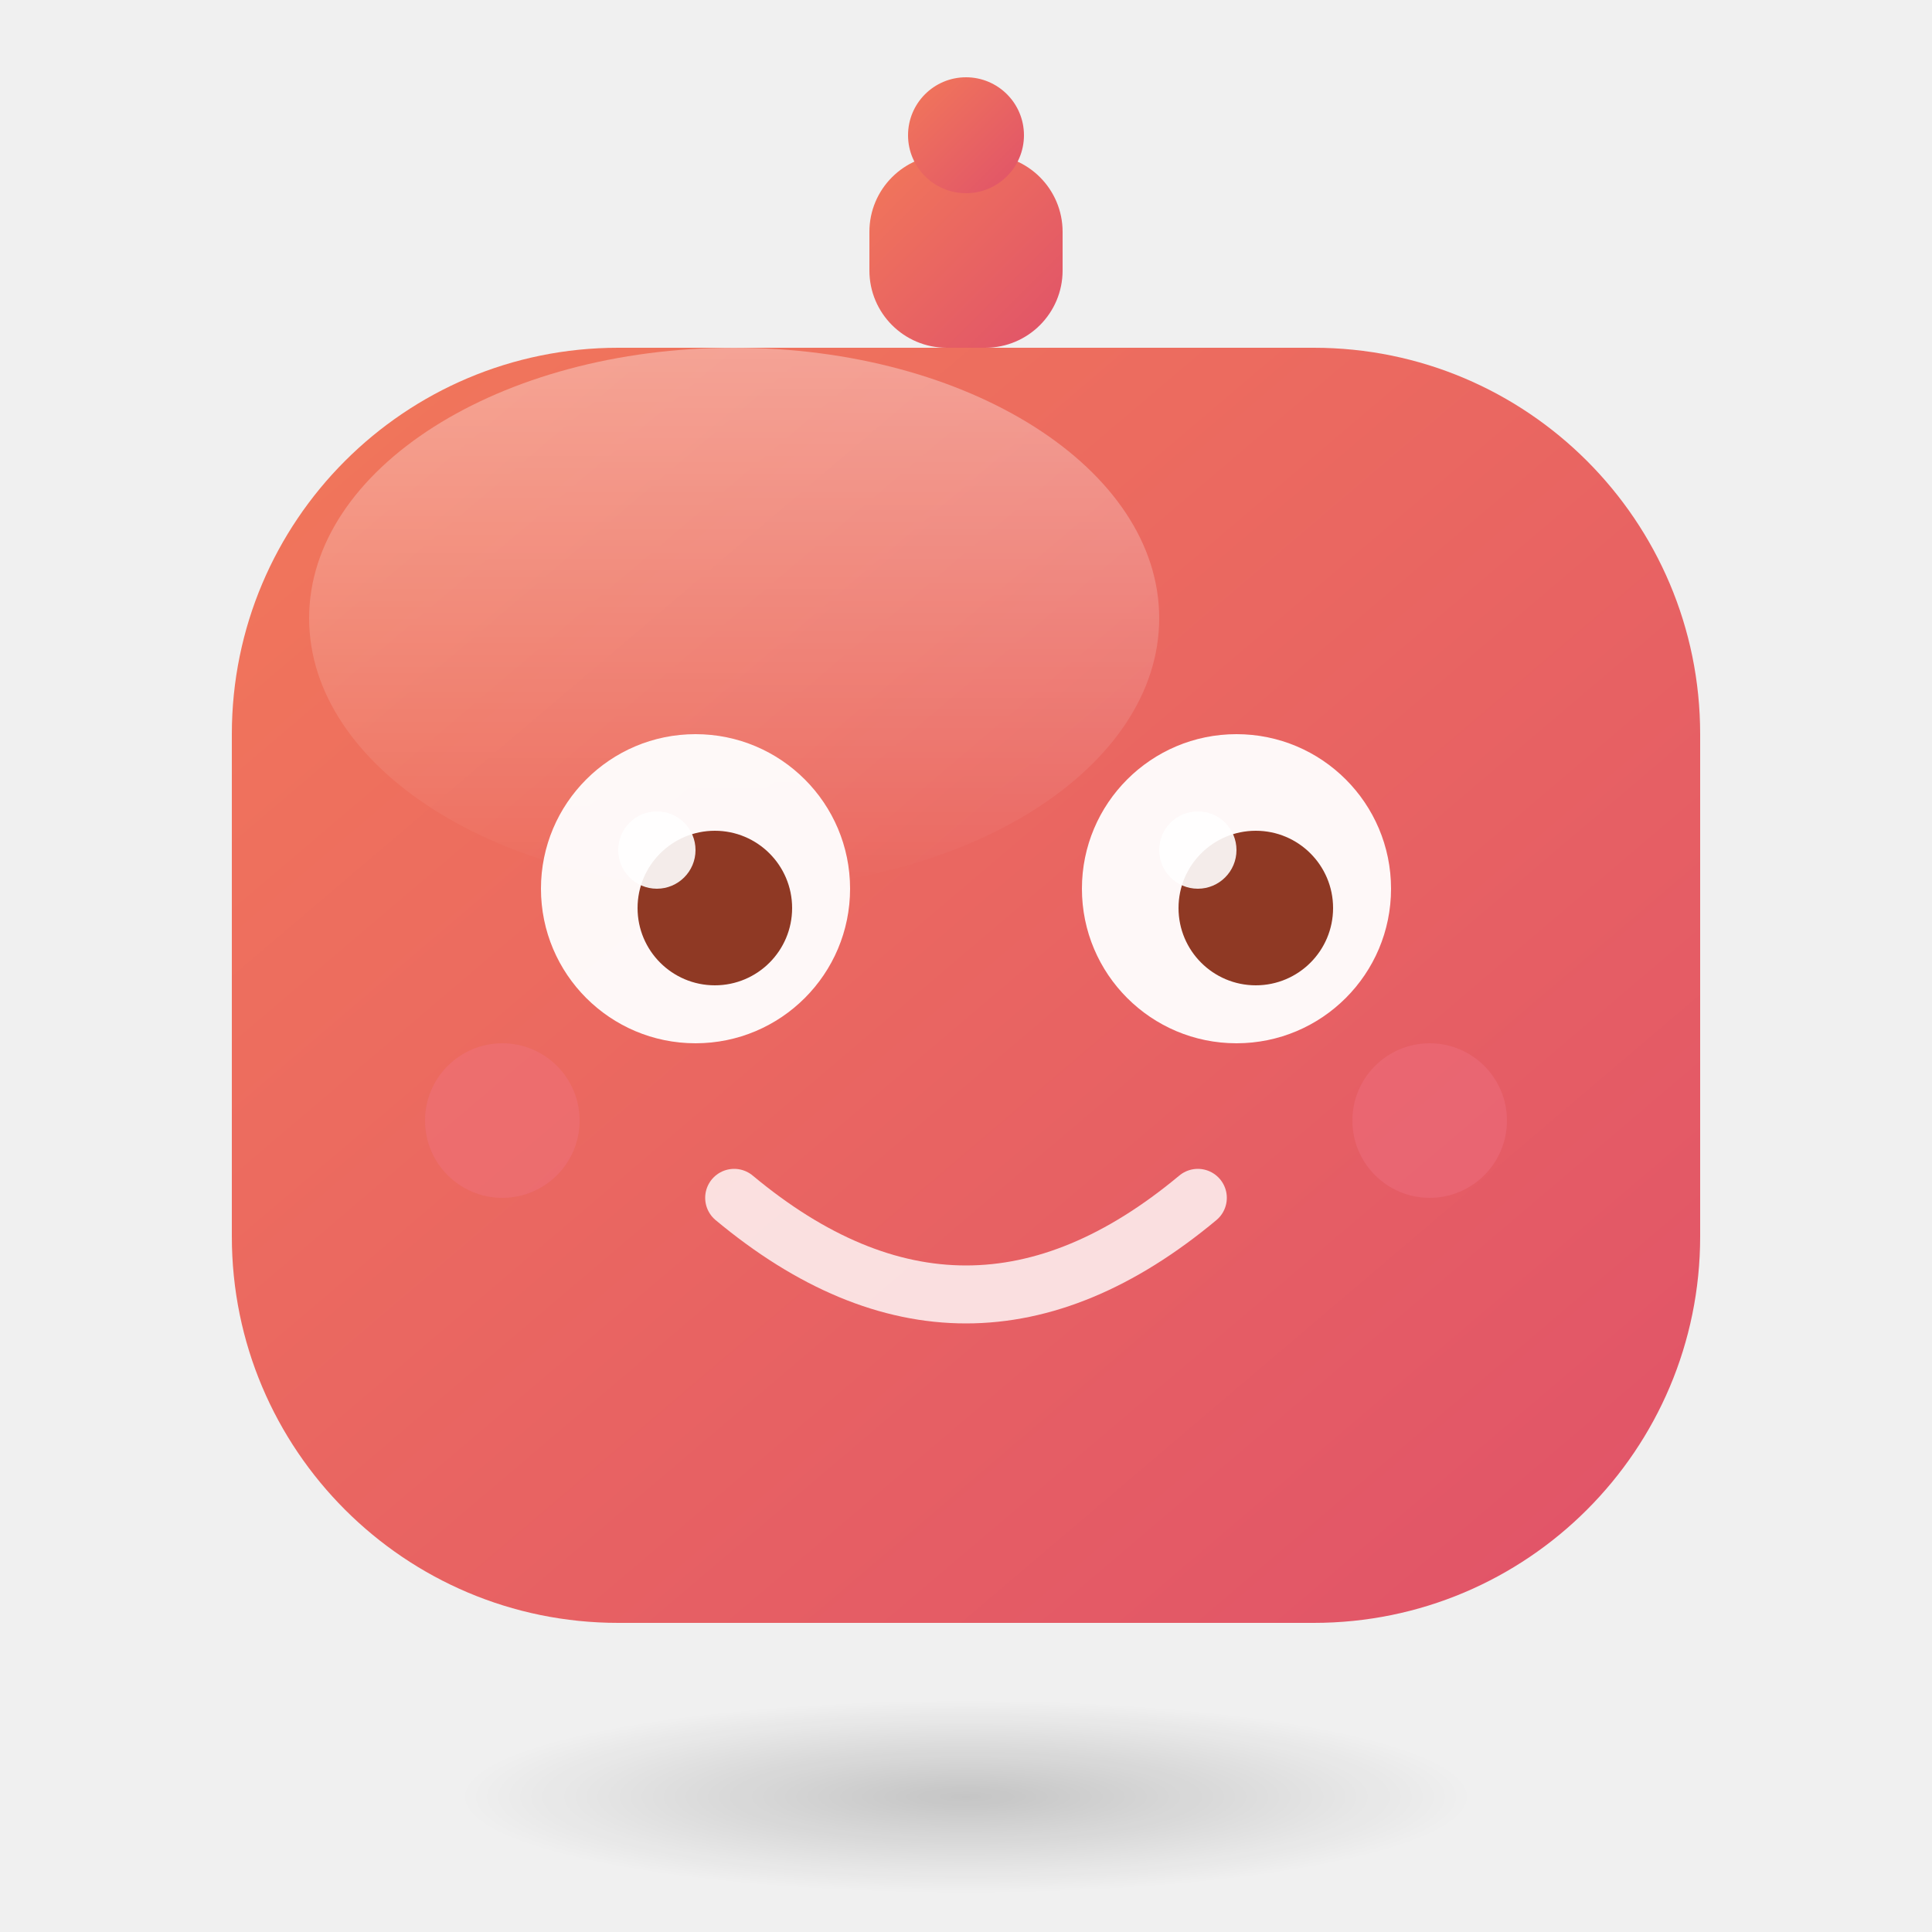
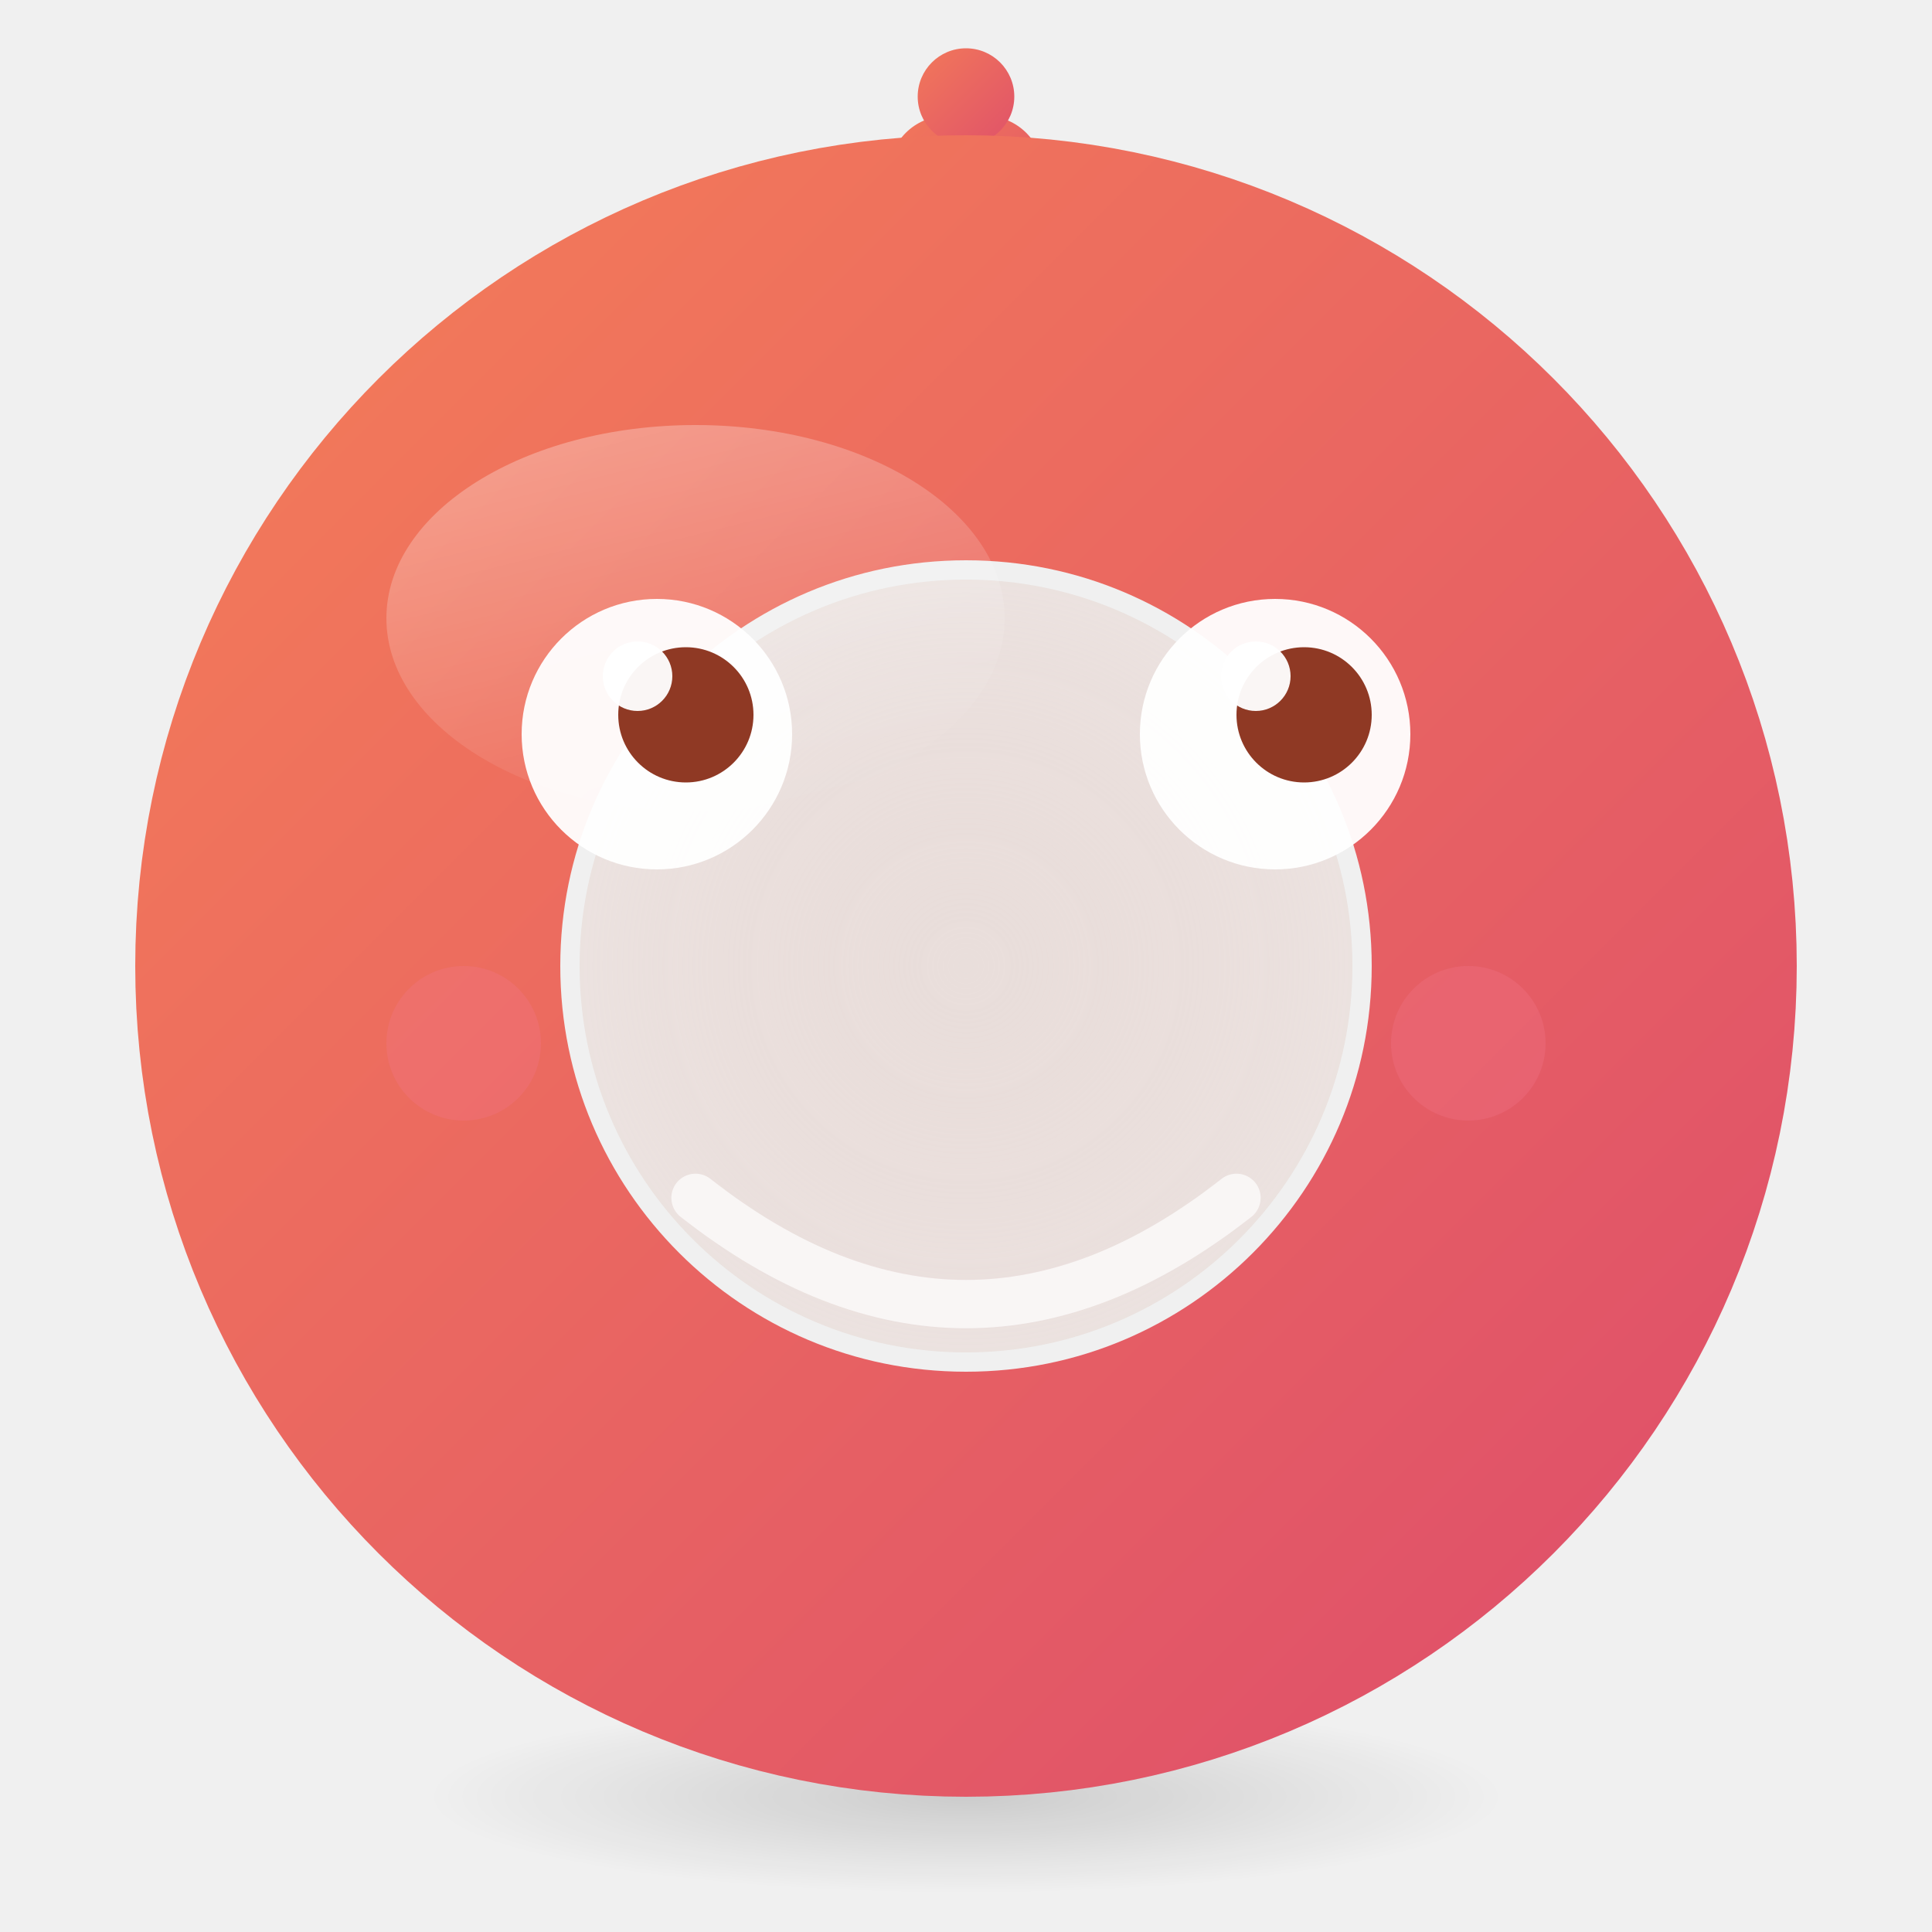
<svg xmlns="http://www.w3.org/2000/svg" width="32" height="32" viewBox="0 0 100 100" fill="none">
  <defs>
    <linearGradient id="bg" x1="0%" y1="0%" x2="100%" y2="100%">
      <stop offset="0%" stop-color="hsl(12, 85%, 65%)" />
      <stop offset="100%" stop-color="hsl(350, 70%, 60%)" />
    </linearGradient>
-     <linearGradient id="hl" x1="50%" y1="0%" x2="50%" y2="100%">
-       <stop offset="0%" stop-color="white" stop-opacity="0.35" />
+     <linearGradient id="hl" x1="30%" y1="0%" x2="70%" y2="100%">
+       <stop offset="0%" stop-color="white" stop-opacity="0.30" />
      <stop offset="100%" stop-color="white" stop-opacity="0" />
    </linearGradient>
    <radialGradient id="sh" cx="50%" cy="50%" r="50%">
-       <stop offset="0%" stop-color="#000" stop-opacity="0.18" />
+       <stop offset="0%" stop-color="#000" stop-opacity="0.15" />
      <stop offset="100%" stop-color="#000" stop-opacity="0" />
    </radialGradient>
+     <radialGradient id="ho" cx="50%" cy="50%" r="50%">
+       <stop offset="0%" stop-color="hsl(12, 30%, 85%)" stop-opacity="0.6" />
+       <stop offset="100%" stop-color="hsl(12, 40%, 80%)" stop-opacity="0.3" />
+     </radialGradient>
  </defs>
-   <ellipse cx="50" cy="93" rx="26" ry="5" fill="url(#sh)" />
-   <rect x="45" y="8" width="10" height="10" rx="4" fill="url(#bg)" />
-   <circle cx="50" cy="7" r="3" fill="url(#bg)" />
-   <rect x="12" y="18" width="76" height="66" rx="20" ry="20" fill="url(#bg)" />
-   <ellipse cx="38" cy="32" rx="22" ry="14" fill="url(#hl)" />
-   <circle cx="36" cy="46" r="8" fill="white" opacity="0.95" />
-   <circle cx="37" cy="47" r="4" fill="hsl(12, 60%, 35%)" />
-   <circle cx="34" cy="44" r="2" fill="white" opacity="0.9" />
-   <circle cx="64" cy="46" r="8" fill="white" opacity="0.95" />
-   <circle cx="65" cy="47" r="4" fill="hsl(12, 60%, 35%)" />
-   <circle cx="62" cy="44" r="2" fill="white" opacity="0.9" />
-   <path d="M 38 62 Q 50 72 62 62" stroke="white" stroke-width="3" stroke-linecap="round" fill="none" opacity="0.8" />
-   <circle cx="26" cy="58" r="4" fill="hsl(350, 80%, 70%)" opacity="0.35" />
-   <circle cx="74" cy="58" r="4" fill="hsl(350, 80%, 70%)" opacity="0.35" />
+   <ellipse cx="50" cy="93" rx="28" ry="5" fill="url(#sh)" />
+   <rect x="46" y="6" width="8" height="8" rx="3" fill="url(#bg)" />
+   <circle cx="50" cy="5" r="2.5" fill="url(#bg)" />
+   <circle cx="50" cy="50" r="32" stroke-width="22" stroke="url(#bg)" fill="none" />
+   <circle cx="50" cy="50" r="20" fill="url(#ho)" />
+   <ellipse cx="36" cy="32" rx="16" ry="10" fill="url(#hl)" />
+   <circle cx="34" cy="38" r="7" fill="white" opacity="0.95" />
+   <circle cx="35.5" cy="37" r="3.5" fill="hsl(12, 60%, 35%)" />
+   <circle cx="33" cy="35" r="1.8" fill="white" opacity="0.95" />
+   <circle cx="66" cy="38" r="7" fill="white" opacity="0.95" />
+   <circle cx="67.5" cy="37" r="3.5" fill="hsl(12, 60%, 35%)" />
+   <circle cx="65" cy="35" r="1.8" fill="white" opacity="0.95" />
+   <path d="M 36 62 Q 50 73 64 62" stroke="white" stroke-width="2.5" stroke-linecap="round" fill="none" opacity="0.7" />
+   <circle cx="24" cy="54" r="4" fill="hsl(350, 80%, 70%)" opacity="0.3" />
+   <circle cx="76" cy="54" r="4" fill="hsl(350, 80%, 70%)" opacity="0.3" />
</svg>
